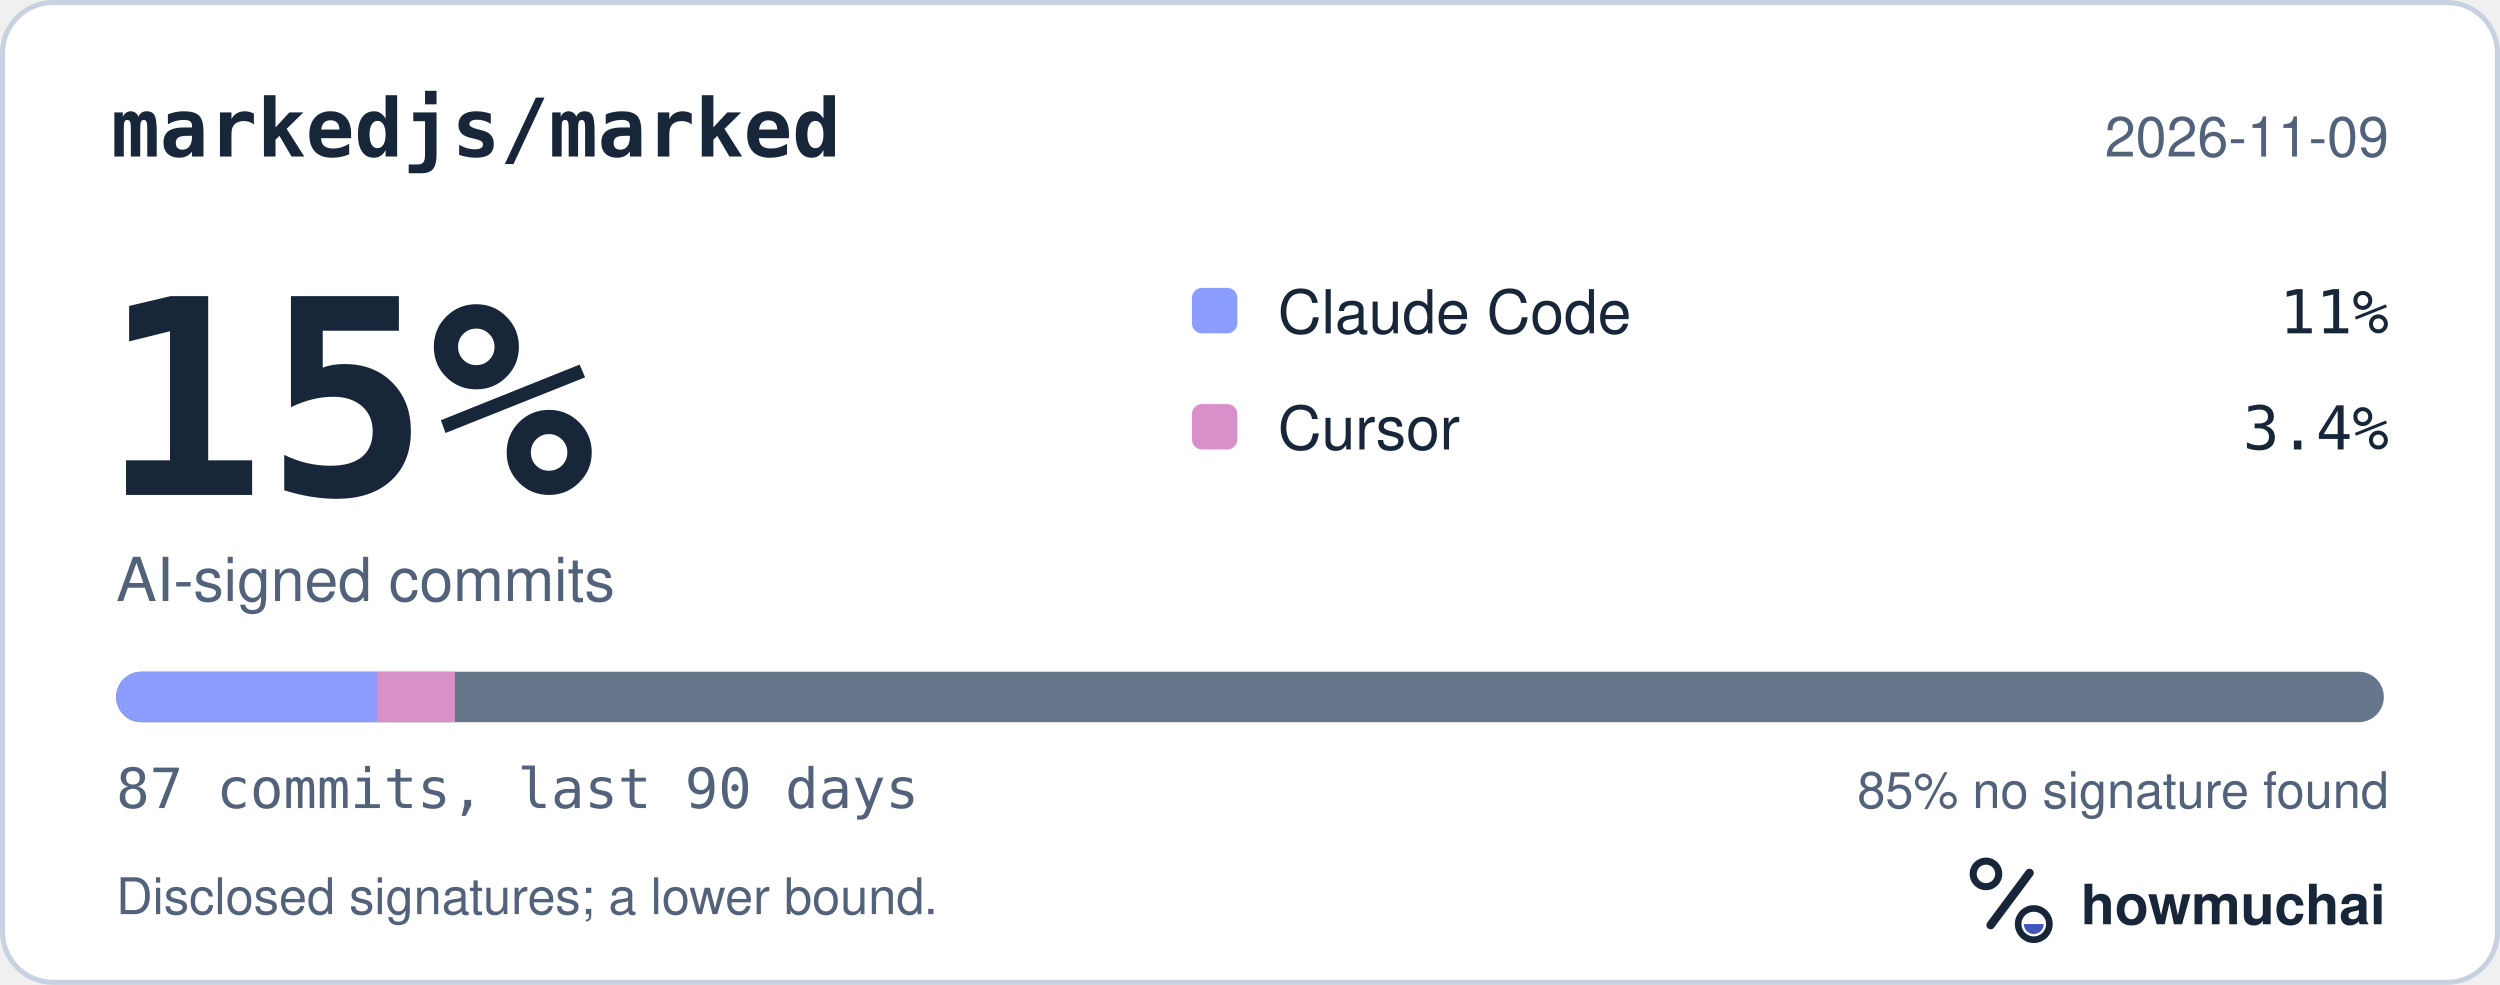
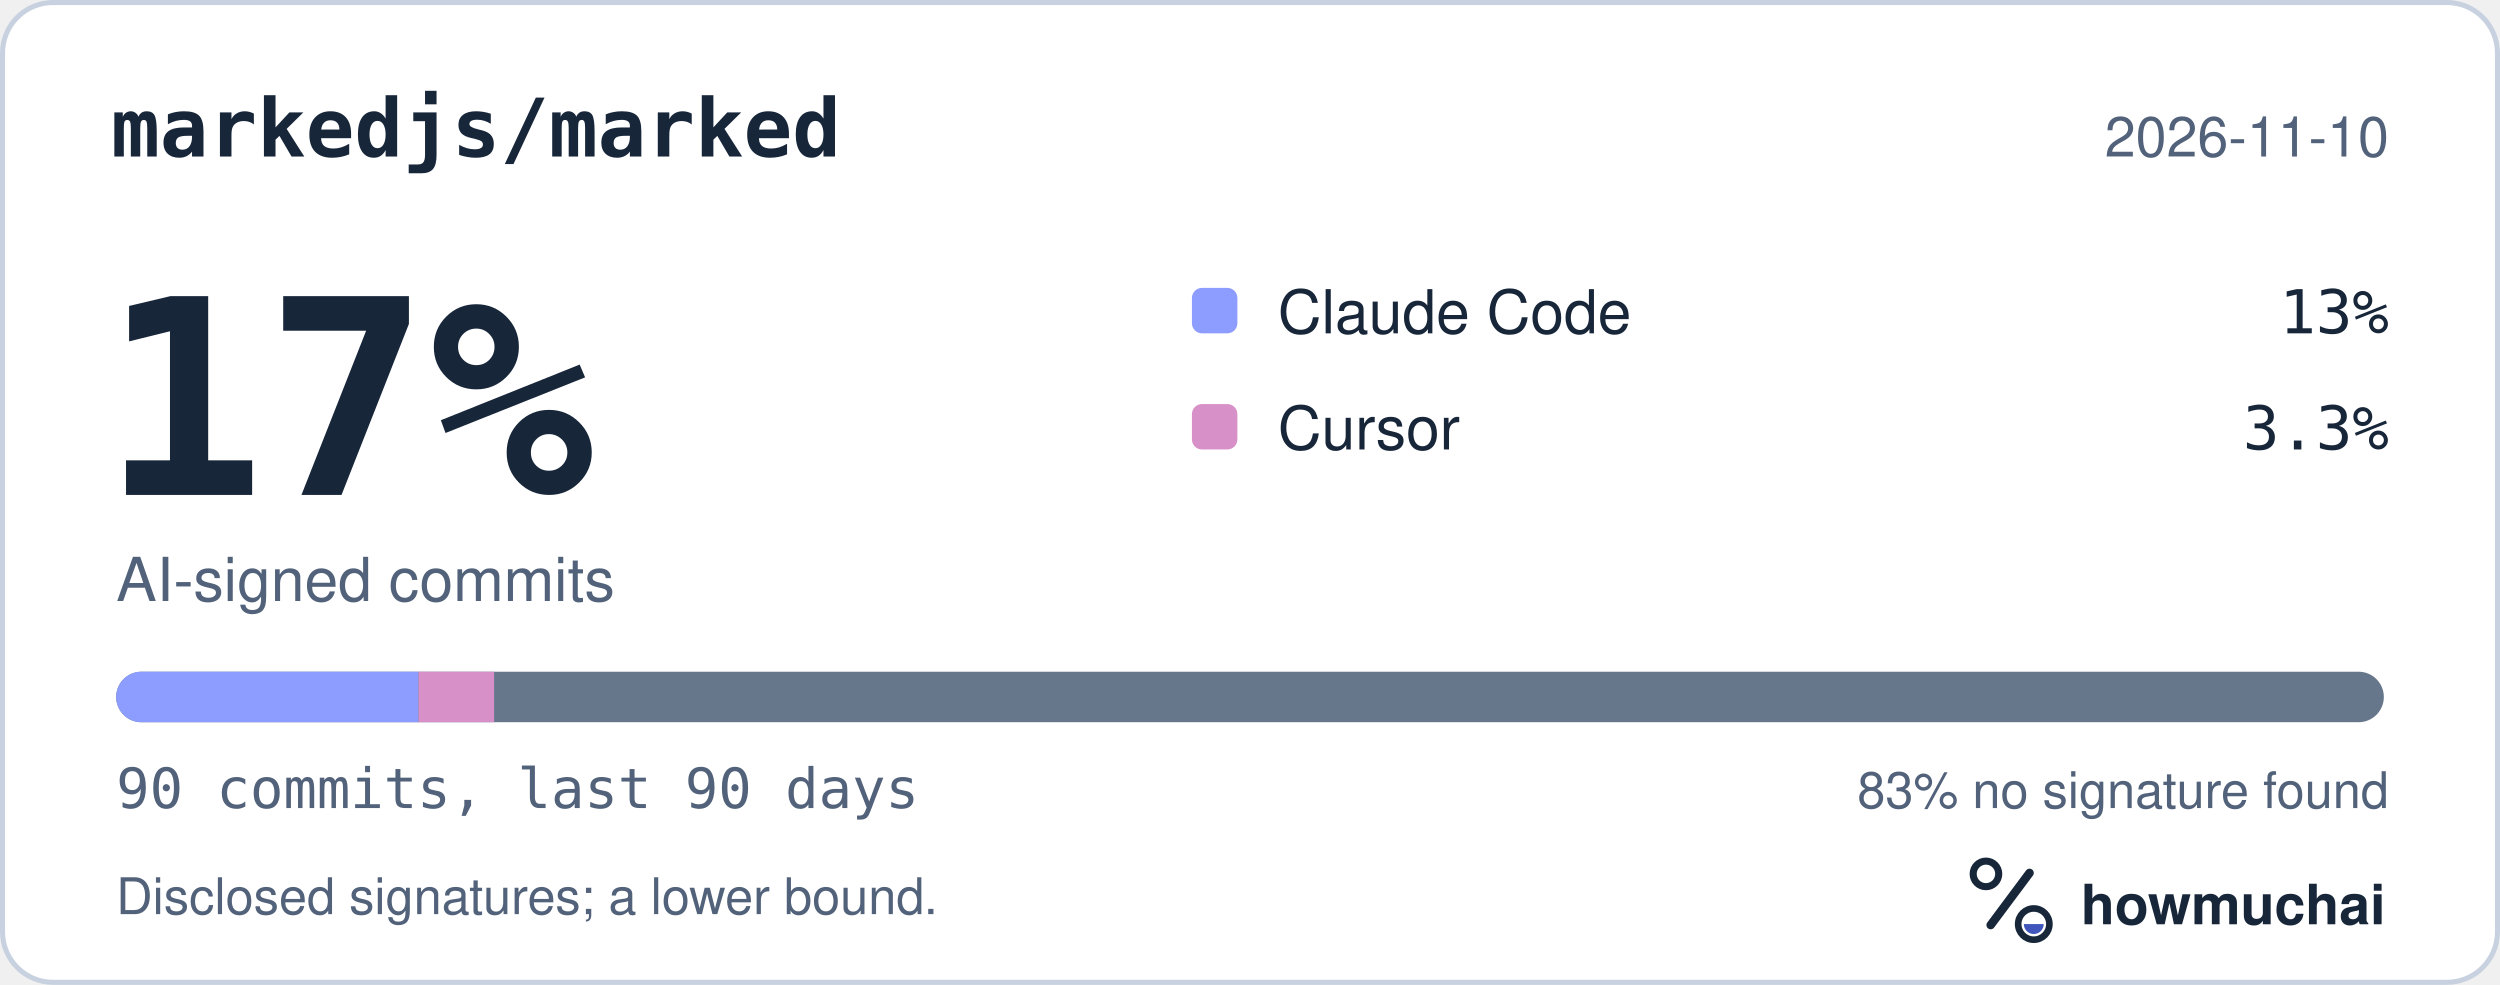
<svg xmlns="http://www.w3.org/2000/svg" width="495" height="195" viewBox="0 0 495 195" role="img" aria-labelledby="hm-t hm-d">
  <rect x="0.5" y="0.5" width="494" height="194" rx="10" fill="#FFFFFF" stroke="#C7D1DF" />
  <text x="22" y="31" fill="#18263A" font-family="ui-monospace, SF Mono, Menlo, Consolas, IBM Plex Mono, monospace" font-size="16" font-weight="600">markedjs/marked</text>
-   <text x="473" y="31" fill="#52627A" font-family="-apple-system, BlinkMacSystemFont, Segoe UI, Helvetica, Arial, Fira Sans, sans-serif" font-size="11" text-anchor="end">2026-11-09</text>
-   <text x="20" y="98" fill="#18263A" font-family="ui-monospace, SF Mono, Menlo, Consolas, IBM Plex Mono, monospace" font-size="54" font-weight="700">15%</text>
+   <text x="473" y="31" fill="#52627A" font-family="-apple-system, BlinkMacSystemFont, Segoe UI, Helvetica, Arial, Fira Sans, sans-serif" font-size="11" text-anchor="end">2026-11-10</text>
+   <text x="20" y="98" fill="#18263A" font-family="ui-monospace, SF Mono, Menlo, Consolas, IBM Plex Mono, monospace" font-size="54" font-weight="700">17%</text>
  <text x="23" y="119" fill="#52627A" font-family="-apple-system, BlinkMacSystemFont, Segoe UI, Helvetica, Arial, Fira Sans, sans-serif" font-size="12">AI-signed commits</text>
  <rect x="236" y="57" width="9" height="9" rx="2" fill="#8D9DFF" />
  <text x="253" y="66" fill="#18263A" font-family="-apple-system, BlinkMacSystemFont, Segoe UI, Helvetica, Arial, Fira Sans, sans-serif" font-size="12">Claude Code</text>
-   <text x="473" y="66" fill="#18263A" font-family="ui-monospace, SF Mono, Menlo, Consolas, IBM Plex Mono, monospace" font-size="12" text-anchor="end">11%</text>
+   <text x="473" y="66" fill="#18263A" font-family="ui-monospace, SF Mono, Menlo, Consolas, IBM Plex Mono, monospace" font-size="12" text-anchor="end">13%</text>
  <rect x="236" y="80" width="9" height="9" rx="2" fill="#D891C8" />
  <text x="253" y="89" fill="#18263A" font-family="-apple-system, BlinkMacSystemFont, Segoe UI, Helvetica, Arial, Fira Sans, sans-serif" font-size="12">Cursor</text>
-   <text x="473" y="89" fill="#18263A" font-family="ui-monospace, SF Mono, Menlo, Consolas, IBM Plex Mono, monospace" font-size="12" text-anchor="end">3.4%</text>
+   <text x="473" y="89" fill="#18263A" font-family="ui-monospace, SF Mono, Menlo, Consolas, IBM Plex Mono, monospace" font-size="12" text-anchor="end">3.3%</text>
  <defs>
    <clipPath id="hm-bar">
      <rect x="23" y="133" width="449" height="10" rx="5" />
    </clipPath>
  </defs>
  <rect x="23" y="133" width="449" height="10" rx="5" fill="#66768B" />
  <g clip-path="url(#hm-bar)">
-     <rect x="23.00" y="133" width="51.61" height="10" fill="#8D9DFF" />
-     <rect x="74.61" y="133" width="15.48" height="10" fill="#D891C8" />
+     <rect x="23.00" y="133" width="59.87" height="10" fill="#8D9DFF" />
+     <rect x="82.87" y="133" width="14.97" height="10" fill="#D891C8" />
  </g>
-   <text x="23" y="160" fill="#52627A" font-family="ui-monospace, SF Mono, Menlo, Consolas, IBM Plex Mono, monospace" font-size="11">87 commits, last 90 days</text>
-   <text x="473" y="160" fill="#52627A" font-family="-apple-system, BlinkMacSystemFont, Segoe UI, Helvetica, Arial, Fira Sans, sans-serif" font-size="10" text-anchor="end">85% no signature found</text>
+   <text x="23" y="160" fill="#52627A" font-family="ui-monospace, SF Mono, Menlo, Consolas, IBM Plex Mono, monospace" font-size="11">90 commits, last 90 days</text>
+   <text x="473" y="160" fill="#52627A" font-family="-apple-system, BlinkMacSystemFont, Segoe UI, Helvetica, Arial, Fira Sans, sans-serif" font-size="10" text-anchor="end">83% no signature found</text>
  <text x="23" y="181" fill="#52627A" font-family="-apple-system, BlinkMacSystemFont, Segoe UI, Helvetica, Arial, Fira Sans, sans-serif" font-size="10">Disclosed signatures; a lower bound.</text>
  <g transform="translate(386 166) scale(0.046875)">
    <circle cx="154" cy="150" r="54" fill="none" stroke="#18263A" stroke-width="30" />
    <path d="M174 366 338 146" fill="none" stroke="#18263A" stroke-width="36" stroke-linecap="round" />
    <circle cx="356" cy="362" r="66" fill="none" stroke="#18263A" stroke-width="28" />
    <path d="M314 362a42 42 0 0 0 84 0Z" fill="#4056BC" />
  </g>
  <text x="412" y="183" fill="#18263A" font-family="-apple-system, BlinkMacSystemFont, Segoe UI, Helvetica, Arial, Fira Sans, sans-serif" font-size="11" font-weight="650">howmuchai</text>
</svg>
